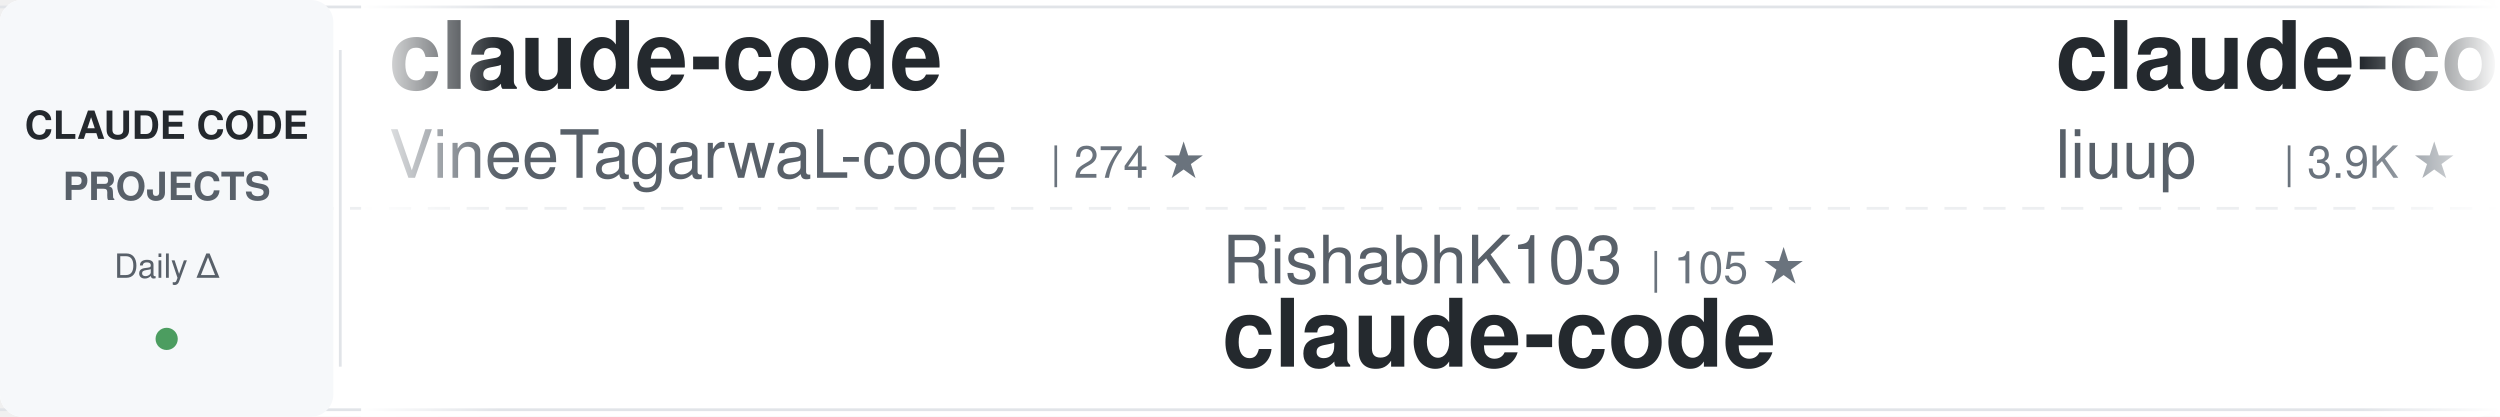
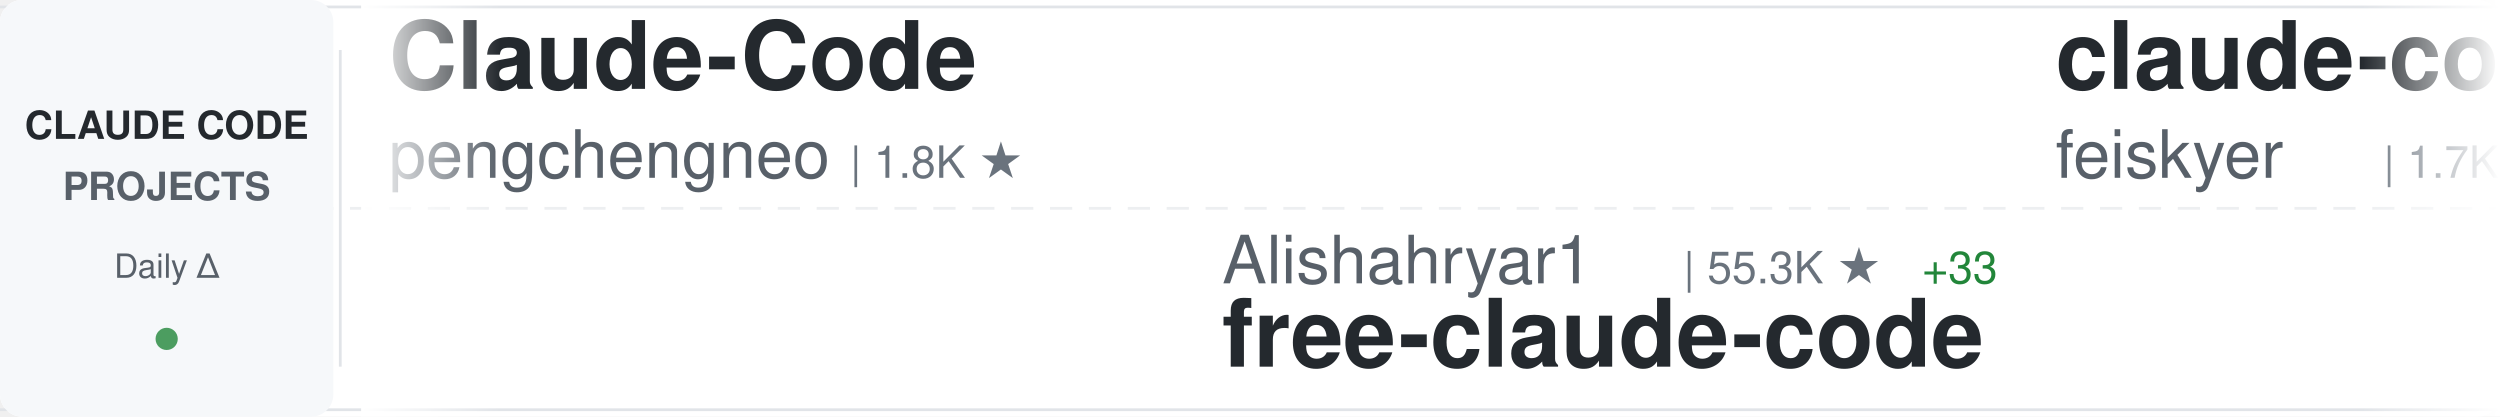
<svg xmlns="http://www.w3.org/2000/svg" width="900" height="150">
  <defs>
    <linearGradient id="awesomeLeftFade" x1="0%" y1="0%" x2="100%" y2="0%">
      <stop offset="0%" style="stop-color:#ffffff;stop-opacity:1" />
      <stop offset="100%" style="stop-color:#ffffff;stop-opacity:0" />
    </linearGradient>
    <linearGradient id="awesomeRightFade" x1="0%" y1="0%" x2="100%" y2="0%">
      <stop offset="0%" style="stop-color:#ffffff;stop-opacity:0" />
      <stop offset="100%" style="stop-color:#ffffff;stop-opacity:1" />
    </linearGradient>
  </defs>
  <rect width="900" height="150" fill="#ffffff" rx="8" />
  <rect x="0" y="2" width="900" height="1" fill="#e1e4e8" />
  <rect x="0" y="147" width="900" height="1" fill="#e1e4e8" />
  <line x1="0" y1="75" x2="900" y2="75" stroke="#e1e4e8" stroke-width="1" stroke-dasharray="8 6" opacity="0.6" />
  <rect x="0" y="0" width="120" height="150" fill="#f6f8fa" rx="8" />
  <text x="60" y="50" font-family="-apple-system, BlinkMacSystemFont, 'Segoe UI', Helvetica, Arial, sans-serif" font-size="14" font-weight="600" fill="#24292e" text-anchor="middle">CLAUDE CODE</text>
  <text x="60" y="72" font-family="-apple-system, BlinkMacSystemFont, 'Segoe UI', Helvetica, Arial, sans-serif" font-size="14" font-weight="600" fill="#586069" text-anchor="middle">PROJECTS</text>
  <text x="60" y="100" font-family="-apple-system, BlinkMacSystemFont, 'Segoe UI', Helvetica, Arial, sans-serif" font-size="12" font-weight="500" fill="#586069" text-anchor="middle">Daily Δ</text>
  <circle cx="60" cy="122" r="4" fill="#22863a" opacity="0.8" />
  <rect x="122" y="18" width="1" height="114" fill="#e1e4e8" />
  <clipPath id="awesomeTickerClip">
    <rect x="130" y="0" width="770" height="150" />
  </clipPath>
  <g clip-path="url(#awesomeTickerClip)">
    <g id="awesomeTickerItems">
      <animateTransform attributeName="transform" attributeType="XML" type="translate" from="0 0" to="-3000 0" dur="54s" repeatCount="indefinite" />
      <g transform="translate(0, 0)">
-         <text x="140" y="32" font-family="-apple-system, BlinkMacSystemFont, 'Segoe UI', Helvetica, Arial, sans-serif" font-size="34" font-weight="600" fill="#24292e">claude-code</text>
-         <text x="140" y="64" font-family="-apple-system, BlinkMacSystemFont, 'Segoe UI', Helvetica, Arial, sans-serif" font-size="24" font-weight="400" fill="#586069">VineeTagarwaL-code</text>
-         <text x="378" y="64" font-family="-apple-system, BlinkMacSystemFont, 'Segoe UI', Helvetica, Arial, sans-serif" font-size="16" font-weight="500" fill="#6a737d">| 274 ★</text>
+         <text x="140" y="32" font-family="-apple-system, BlinkMacSystemFont, 'Segoe UI', Helvetica, Arial, sans-serif" font-size="34" font-weight="600" fill="#24292e">Claude-Code</text>
+         <text x="140" y="64" font-family="-apple-system, BlinkMacSystemFont, 'Segoe UI', Helvetica, Arial, sans-serif" font-size="24" font-weight="400" fill="#586069">pengchengneo</text>
+         <text x="306" y="64" font-family="-apple-system, BlinkMacSystemFont, 'Segoe UI', Helvetica, Arial, sans-serif" font-size="16" font-weight="500" fill="#6a737d">| 1.8K ★</text>
      </g>
      <g transform="translate(300, 0)">
+         <text x="140" y="102" font-family="-apple-system, BlinkMacSystemFont, 'Segoe UI', Helvetica, Arial, sans-serif" font-size="24" font-weight="400" fill="#586069">Alishahryar1</text>
+         <text x="306" y="102" font-family="-apple-system, BlinkMacSystemFont, 'Segoe UI', Helvetica, Arial, sans-serif" font-size="16" font-weight="500" fill="#6a737d">| 55.3K ★</text>
+         <text x="392" y="102" font-family="-apple-system, BlinkMacSystemFont, 'Segoe UI', Helvetica, Arial, sans-serif" font-size="16" font-weight="500" fill="#22863a"> +33</text>
+         <text x="140" y="132" font-family="-apple-system, BlinkMacSystemFont, 'Segoe UI', Helvetica, Arial, sans-serif" font-size="34" font-weight="600" fill="#24292e">free-claude-code</text>
+       </g>
+       <g transform="translate(600, 0)">
+         <text x="140" y="32" font-family="-apple-system, BlinkMacSystemFont, 'Segoe UI', Helvetica, Arial, sans-serif" font-size="34" font-weight="600" fill="#24292e">claude-code-settings</text>
+         <text x="140" y="64" font-family="-apple-system, BlinkMacSystemFont, 'Segoe UI', Helvetica, Arial, sans-serif" font-size="24" font-weight="400" fill="#586069">feiskyer</text>
+         <text x="258" y="64" font-family="-apple-system, BlinkMacSystemFont, 'Segoe UI', Helvetica, Arial, sans-serif" font-size="16" font-weight="500" fill="#6a737d">| 1.7K ★</text>
+         <text x="335" y="64" font-family="-apple-system, BlinkMacSystemFont, 'Segoe UI', Helvetica, Arial, sans-serif" font-size="16" font-weight="500" fill="#cb2431"> -1</text>
+       </g>
+       <g transform="translate(900, 0)">
+         <text x="140" y="102" font-family="-apple-system, BlinkMacSystemFont, 'Segoe UI', Helvetica, Arial, sans-serif" font-size="24" font-weight="400" fill="#586069">Pimzino</text>
+         <text x="246" y="102" font-family="-apple-system, BlinkMacSystemFont, 'Segoe UI', Helvetica, Arial, sans-serif" font-size="16" font-weight="500" fill="#6a737d">| 3.9K ★</text>
+         <text x="140" y="132" font-family="-apple-system, BlinkMacSystemFont, 'Segoe UI', Helvetica, Arial, sans-serif" font-size="34" font-weight="600" fill="#24292e">claude-code-spec-workflo...</text>
+       </g>
+       <g transform="translate(1200, 0)">
+         <text x="140" y="32" font-family="-apple-system, BlinkMacSystemFont, 'Segoe UI', Helvetica, Arial, sans-serif" font-size="34" font-weight="600" fill="#24292e">Open-ClaudeCode</text>
+         <text x="140" y="64" font-family="-apple-system, BlinkMacSystemFont, 'Segoe UI', Helvetica, Arial, sans-serif" font-size="24" font-weight="400" fill="#586069">LING71671</text>
+         <text x="270" y="64" font-family="-apple-system, BlinkMacSystemFont, 'Segoe UI', Helvetica, Arial, sans-serif" font-size="16" font-weight="500" fill="#6a737d">| 952 ★</text>
+       </g>
+       <g transform="translate(1500, 0)">
+         <text x="140" y="102" font-family="-apple-system, BlinkMacSystemFont, 'Segoe UI', Helvetica, Arial, sans-serif" font-size="24" font-weight="400" fill="#586069">ccplugins</text>
+         <text x="270" y="102" font-family="-apple-system, BlinkMacSystemFont, 'Segoe UI', Helvetica, Arial, sans-serif" font-size="16" font-weight="500" fill="#6a737d">| 945 ★</text>
+         <text x="338" y="102" font-family="-apple-system, BlinkMacSystemFont, 'Segoe UI', Helvetica, Arial, sans-serif" font-size="16" font-weight="500" fill="#22863a"> +2</text>
+         <text x="140" y="132" font-family="-apple-system, BlinkMacSystemFont, 'Segoe UI', Helvetica, Arial, sans-serif" font-size="34" font-weight="600" fill="#24292e">awesome-claude-code-plug...</text>
+       </g>
+       <g transform="translate(1800, 0)">
+         <text x="140" y="32" font-family="-apple-system, BlinkMacSystemFont, 'Segoe UI', Helvetica, Arial, sans-serif" font-size="34" font-weight="600" fill="#24292e">Claude-Code</text>
+         <text x="140" y="64" font-family="-apple-system, BlinkMacSystemFont, 'Segoe UI', Helvetica, Arial, sans-serif" font-size="24" font-weight="400" fill="#586069">KPR111</text>
+         <text x="234" y="64" font-family="-apple-system, BlinkMacSystemFont, 'Segoe UI', Helvetica, Arial, sans-serif" font-size="16" font-weight="500" fill="#6a737d">| 18 ★</text>
+       </g>
+       <g transform="translate(2100, 0)">
+         <text x="140" y="102" font-family="-apple-system, BlinkMacSystemFont, 'Segoe UI', Helvetica, Arial, sans-serif" font-size="24" font-weight="400" fill="#586069">lorryjovens-hub</text>
+         <text x="342" y="102" font-family="-apple-system, BlinkMacSystemFont, 'Segoe UI', Helvetica, Arial, sans-serif" font-size="16" font-weight="500" fill="#6a737d">| 1.7K ★</text>
+         <text x="419" y="102" font-family="-apple-system, BlinkMacSystemFont, 'Segoe UI', Helvetica, Arial, sans-serif" font-size="16" font-weight="500" fill="#cb2431"> -1</text>
+         <text x="140" y="132" font-family="-apple-system, BlinkMacSystemFont, 'Segoe UI', Helvetica, Arial, sans-serif" font-size="34" font-weight="600" fill="#24292e">claude-code-rust</text>
+       </g>
+       <g transform="translate(2400, 0)">
+         <text x="140" y="32" font-family="-apple-system, BlinkMacSystemFont, 'Segoe UI', Helvetica, Arial, sans-serif" font-size="34" font-weight="600" fill="#24292e">claude-code-base-action</text>
+         <text x="140" y="64" font-family="-apple-system, BlinkMacSystemFont, 'Segoe UI', Helvetica, Arial, sans-serif" font-size="24" font-weight="400" fill="#586069">anthropics</text>
+         <text x="282" y="64" font-family="-apple-system, BlinkMacSystemFont, 'Segoe UI', Helvetica, Arial, sans-serif" font-size="16" font-weight="500" fill="#6a737d">| 985 ★</text>
+       </g>
+       <g transform="translate(2700, 0)">
        <text x="140" y="102" font-family="-apple-system, BlinkMacSystemFont, 'Segoe UI', Helvetica, Arial, sans-serif" font-size="24" font-weight="400" fill="#586069">RishabhK103</text>
        <text x="294" y="102" font-family="-apple-system, BlinkMacSystemFont, 'Segoe UI', Helvetica, Arial, sans-serif" font-size="16" font-weight="500" fill="#6a737d">| 105 ★</text>
        <text x="140" y="132" font-family="-apple-system, BlinkMacSystemFont, 'Segoe UI', Helvetica, Arial, sans-serif" font-size="34" font-weight="600" fill="#24292e">claude-code</text>
      </g>
-       <g transform="translate(600, 0)">
-         <text x="140" y="32" font-family="-apple-system, BlinkMacSystemFont, 'Segoe UI', Helvetica, Arial, sans-serif" font-size="34" font-weight="600" fill="#24292e">claude-code-analysis</text>
-         <text x="140" y="64" font-family="-apple-system, BlinkMacSystemFont, 'Segoe UI', Helvetica, Arial, sans-serif" font-size="24" font-weight="400" fill="#586069">liuup</text>
-         <text x="222" y="64" font-family="-apple-system, BlinkMacSystemFont, 'Segoe UI', Helvetica, Arial, sans-serif" font-size="16" font-weight="500" fill="#6a737d">| 3.9K ★</text>
-         <text x="299" y="64" font-family="-apple-system, BlinkMacSystemFont, 'Segoe UI', Helvetica, Arial, sans-serif" font-size="16" font-weight="500" fill="#22863a"> +3</text>
+       <g transform="translate(3000, 0)">
+         <text x="140" y="32" font-family="-apple-system, BlinkMacSystemFont, 'Segoe UI', Helvetica, Arial, sans-serif" font-size="34" font-weight="600" fill="#24292e">Claude-Code</text>
+         <text x="140" y="64" font-family="-apple-system, BlinkMacSystemFont, 'Segoe UI', Helvetica, Arial, sans-serif" font-size="24" font-weight="400" fill="#586069">pengchengneo</text>
+         <text x="306" y="64" font-family="-apple-system, BlinkMacSystemFont, 'Segoe UI', Helvetica, Arial, sans-serif" font-size="16" font-weight="500" fill="#6a737d">| 1.8K ★</text>
      </g>
-       <g transform="translate(900, 0)">
-         <text x="140" y="102" font-family="-apple-system, BlinkMacSystemFont, 'Segoe UI', Helvetica, Arial, sans-serif" font-size="24" font-weight="400" fill="#586069">VoltAgent</text>
-         <text x="270" y="102" font-family="-apple-system, BlinkMacSystemFont, 'Segoe UI', Helvetica, Arial, sans-serif" font-size="16" font-weight="500" fill="#6a737d">| 25.1K ★</text>
-         <text x="356" y="102" font-family="-apple-system, BlinkMacSystemFont, 'Segoe UI', Helvetica, Arial, sans-serif" font-size="16" font-weight="500" fill="#22863a"> +11</text>
-         <text x="140" y="132" font-family="-apple-system, BlinkMacSystemFont, 'Segoe UI', Helvetica, Arial, sans-serif" font-size="34" font-weight="600" fill="#24292e">awesome-claude-code-suba...</text>
+       <g transform="translate(3300, 0)">
+         <text x="140" y="102" font-family="-apple-system, BlinkMacSystemFont, 'Segoe UI', Helvetica, Arial, sans-serif" font-size="24" font-weight="400" fill="#586069">Alishahryar1</text>
+         <text x="306" y="102" font-family="-apple-system, BlinkMacSystemFont, 'Segoe UI', Helvetica, Arial, sans-serif" font-size="16" font-weight="500" fill="#6a737d">| 55.3K ★</text>
+         <text x="392" y="102" font-family="-apple-system, BlinkMacSystemFont, 'Segoe UI', Helvetica, Arial, sans-serif" font-size="16" font-weight="500" fill="#22863a"> +33</text>
+         <text x="140" y="132" font-family="-apple-system, BlinkMacSystemFont, 'Segoe UI', Helvetica, Arial, sans-serif" font-size="34" font-weight="600" fill="#24292e">free-claude-code</text>
      </g>
-       <g transform="translate(1200, 0)">
-         <text x="140" y="32" font-family="-apple-system, BlinkMacSystemFont, 'Segoe UI', Helvetica, Arial, sans-serif" font-size="34" font-weight="600" fill="#24292e">claude-coder</text>
-         <text x="140" y="64" font-family="-apple-system, BlinkMacSystemFont, 'Segoe UI', Helvetica, Arial, sans-serif" font-size="24" font-weight="400" fill="#586069">kodu-ai</text>
-         <text x="246" y="64" font-family="-apple-system, BlinkMacSystemFont, 'Segoe UI', Helvetica, Arial, sans-serif" font-size="16" font-weight="500" fill="#6a737d">| 5.2K ★</text>
-       </g>
-       <g transform="translate(1500, 0)">
-         <text x="140" y="102" font-family="-apple-system, BlinkMacSystemFont, 'Segoe UI', Helvetica, Arial, sans-serif" font-size="24" font-weight="400" fill="#586069">JrCx7scC</text>
-         <text x="258" y="102" font-family="-apple-system, BlinkMacSystemFont, 'Segoe UI', Helvetica, Arial, sans-serif" font-size="16" font-weight="500" fill="#6a737d">| 376 ★</text>
-         <text x="140" y="132" font-family="-apple-system, BlinkMacSystemFont, 'Segoe UI', Helvetica, Arial, sans-serif" font-size="34" font-weight="600" fill="#24292e">claude-code-source</text>
-       </g>
-       <g transform="translate(1800, 0)">
-         <text x="140" y="32" font-family="-apple-system, BlinkMacSystemFont, 'Segoe UI', Helvetica, Arial, sans-serif" font-size="34" font-weight="600" fill="#24292e">claude-code</text>
-         <text x="140" y="64" font-family="-apple-system, BlinkMacSystemFont, 'Segoe UI', Helvetica, Arial, sans-serif" font-size="24" font-weight="400" fill="#586069">T-Lab-CUHKSZ</text>
-         <text x="306" y="64" font-family="-apple-system, BlinkMacSystemFont, 'Segoe UI', Helvetica, Arial, sans-serif" font-size="16" font-weight="500" fill="#6a737d">| 329 ★</text>
-       </g>
-       <g transform="translate(2100, 0)">
-         <text x="140" y="102" font-family="-apple-system, BlinkMacSystemFont, 'Segoe UI', Helvetica, Arial, sans-serif" font-size="24" font-weight="400" fill="#586069">multica-ai</text>
-         <text x="282" y="102" font-family="-apple-system, BlinkMacSystemFont, 'Segoe UI', Helvetica, Arial, sans-serif" font-size="16" font-weight="500" fill="#6a737d">| 213.5K ★</text>
-         <text x="377" y="102" font-family="-apple-system, BlinkMacSystemFont, 'Segoe UI', Helvetica, Arial, sans-serif" font-size="16" font-weight="500" fill="#22863a"> +52</text>
-         <text x="140" y="132" font-family="-apple-system, BlinkMacSystemFont, 'Segoe UI', Helvetica, Arial, sans-serif" font-size="34" font-weight="600" fill="#24292e">andrej-karpathy-skills</text>
-       </g>
-       <g transform="translate(2400, 0)">
+       <g transform="translate(3600, 0)">
        <text x="140" y="32" font-family="-apple-system, BlinkMacSystemFont, 'Segoe UI', Helvetica, Arial, sans-serif" font-size="34" font-weight="600" fill="#24292e">claude-code-settings</text>
        <text x="140" y="64" font-family="-apple-system, BlinkMacSystemFont, 'Segoe UI', Helvetica, Arial, sans-serif" font-size="24" font-weight="400" fill="#586069">feiskyer</text>
        <text x="258" y="64" font-family="-apple-system, BlinkMacSystemFont, 'Segoe UI', Helvetica, Arial, sans-serif" font-size="16" font-weight="500" fill="#6a737d">| 1.7K ★</text>
-         <text x="335" y="64" font-family="-apple-system, BlinkMacSystemFont, 'Segoe UI', Helvetica, Arial, sans-serif" font-size="16" font-weight="500" fill="#22863a"> +1</text>
-       </g>
-       <g transform="translate(2700, 0)">
-         <text x="140" y="102" font-family="-apple-system, BlinkMacSystemFont, 'Segoe UI', Helvetica, Arial, sans-serif" font-size="24" font-weight="400" fill="#586069">krusemediallc</text>
-         <text x="318" y="102" font-family="-apple-system, BlinkMacSystemFont, 'Segoe UI', Helvetica, Arial, sans-serif" font-size="16" font-weight="500" fill="#6a737d">| 1.5K ★</text>
-         <text x="140" y="132" font-family="-apple-system, BlinkMacSystemFont, 'Segoe UI', Helvetica, Arial, sans-serif" font-size="34" font-weight="600" fill="#24292e">arcads-claude-code</text>
-       </g>
-       <g transform="translate(3000, 0)">
-         <text x="140" y="32" font-family="-apple-system, BlinkMacSystemFont, 'Segoe UI', Helvetica, Arial, sans-serif" font-size="34" font-weight="600" fill="#24292e">claude-code</text>
-         <text x="140" y="64" font-family="-apple-system, BlinkMacSystemFont, 'Segoe UI', Helvetica, Arial, sans-serif" font-size="24" font-weight="400" fill="#586069">VineeTagarwaL-code</text>
-         <text x="378" y="64" font-family="-apple-system, BlinkMacSystemFont, 'Segoe UI', Helvetica, Arial, sans-serif" font-size="16" font-weight="500" fill="#6a737d">| 274 ★</text>
-       </g>
-       <g transform="translate(3300, 0)">
-         <text x="140" y="102" font-family="-apple-system, BlinkMacSystemFont, 'Segoe UI', Helvetica, Arial, sans-serif" font-size="24" font-weight="400" fill="#586069">RishabhK103</text>
-         <text x="294" y="102" font-family="-apple-system, BlinkMacSystemFont, 'Segoe UI', Helvetica, Arial, sans-serif" font-size="16" font-weight="500" fill="#6a737d">| 105 ★</text>
-         <text x="140" y="132" font-family="-apple-system, BlinkMacSystemFont, 'Segoe UI', Helvetica, Arial, sans-serif" font-size="34" font-weight="600" fill="#24292e">claude-code</text>
-       </g>
-       <g transform="translate(3600, 0)">
-         <text x="140" y="32" font-family="-apple-system, BlinkMacSystemFont, 'Segoe UI', Helvetica, Arial, sans-serif" font-size="34" font-weight="600" fill="#24292e">claude-code-analysis</text>
-         <text x="140" y="64" font-family="-apple-system, BlinkMacSystemFont, 'Segoe UI', Helvetica, Arial, sans-serif" font-size="24" font-weight="400" fill="#586069">liuup</text>
-         <text x="222" y="64" font-family="-apple-system, BlinkMacSystemFont, 'Segoe UI', Helvetica, Arial, sans-serif" font-size="16" font-weight="500" fill="#6a737d">| 3.9K ★</text>
-         <text x="299" y="64" font-family="-apple-system, BlinkMacSystemFont, 'Segoe UI', Helvetica, Arial, sans-serif" font-size="16" font-weight="500" fill="#22863a"> +3</text>
+         <text x="335" y="64" font-family="-apple-system, BlinkMacSystemFont, 'Segoe UI', Helvetica, Arial, sans-serif" font-size="16" font-weight="500" fill="#cb2431"> -1</text>
      </g>
      <g transform="translate(3900, 0)">
-         <text x="140" y="102" font-family="-apple-system, BlinkMacSystemFont, 'Segoe UI', Helvetica, Arial, sans-serif" font-size="24" font-weight="400" fill="#586069">VoltAgent</text>
-         <text x="270" y="102" font-family="-apple-system, BlinkMacSystemFont, 'Segoe UI', Helvetica, Arial, sans-serif" font-size="16" font-weight="500" fill="#6a737d">| 25.1K ★</text>
-         <text x="356" y="102" font-family="-apple-system, BlinkMacSystemFont, 'Segoe UI', Helvetica, Arial, sans-serif" font-size="16" font-weight="500" fill="#22863a"> +11</text>
-         <text x="140" y="132" font-family="-apple-system, BlinkMacSystemFont, 'Segoe UI', Helvetica, Arial, sans-serif" font-size="34" font-weight="600" fill="#24292e">awesome-claude-code-suba...</text>
+         <text x="140" y="102" font-family="-apple-system, BlinkMacSystemFont, 'Segoe UI', Helvetica, Arial, sans-serif" font-size="24" font-weight="400" fill="#586069">Pimzino</text>
+         <text x="246" y="102" font-family="-apple-system, BlinkMacSystemFont, 'Segoe UI', Helvetica, Arial, sans-serif" font-size="16" font-weight="500" fill="#6a737d">| 3.9K ★</text>
+         <text x="140" y="132" font-family="-apple-system, BlinkMacSystemFont, 'Segoe UI', Helvetica, Arial, sans-serif" font-size="34" font-weight="600" fill="#24292e">claude-code-spec-workflo...</text>
      </g>
    </g>
  </g>
  <rect x="130" y="0" width="50" height="150" fill="url(#awesomeLeftFade)" />
  <rect x="850" y="0" width="50" height="150" fill="url(#awesomeRightFade)" />
</svg>
